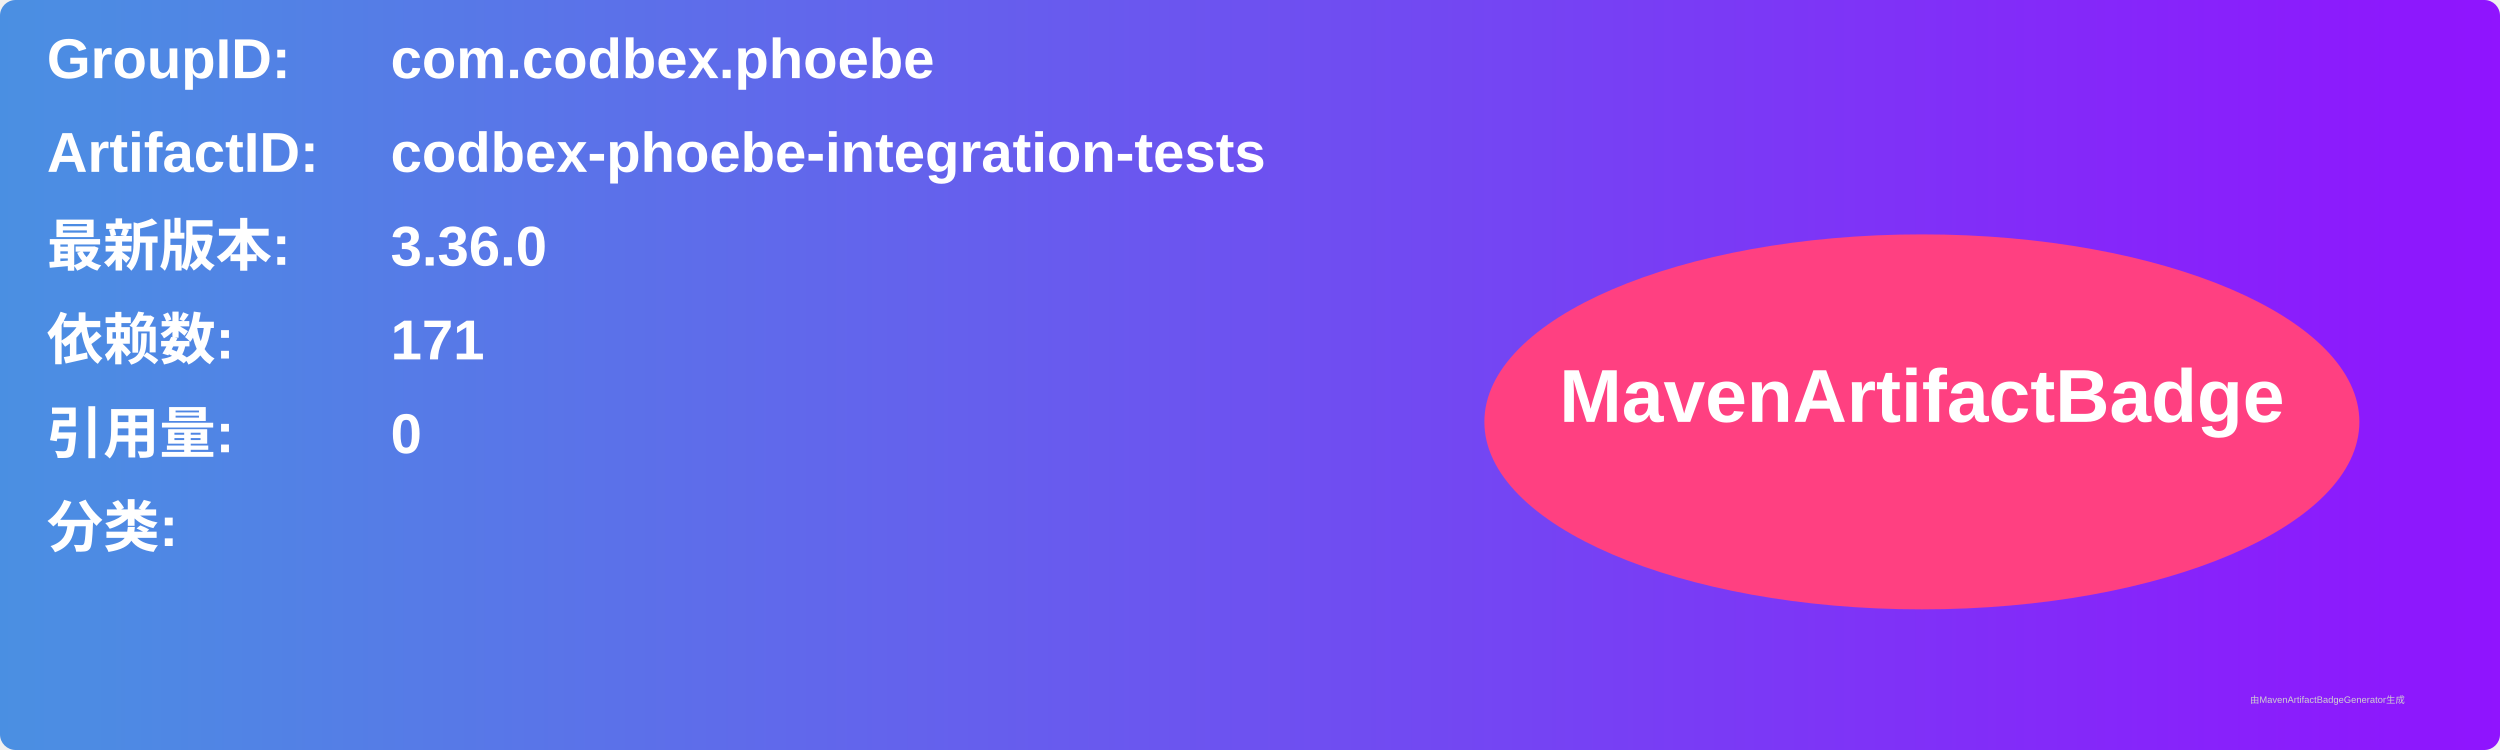
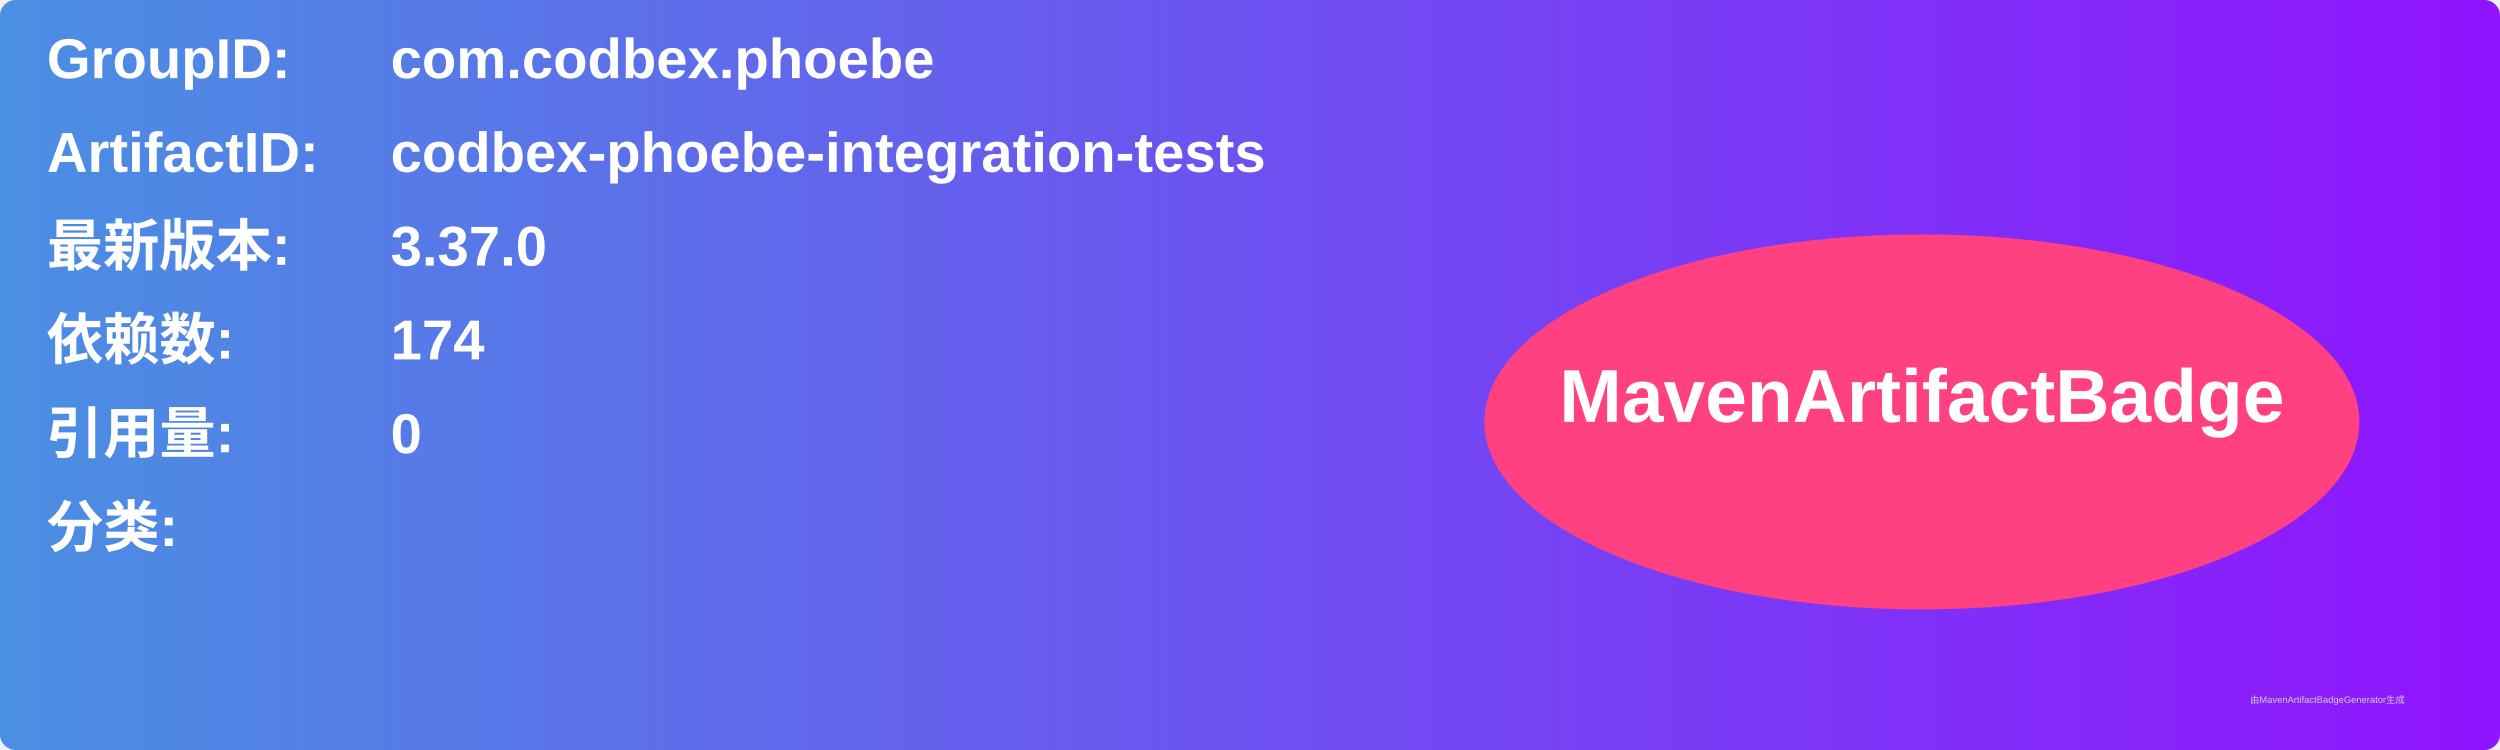
<svg xmlns="http://www.w3.org/2000/svg" width="800" height="240" viewBox="0 0 800 240">
  <linearGradient id="grad" x1="0%" y1="0%" x2="100%" y2="0%">
    <stop offset="0%" stop-color="#4a90e2" />
    <stop offset="100%" stop-color="#9013fe" />
  </linearGradient>
  <rect width="100%" height="100%" rx="5" ry="5" fill="url(#grad)" />
  <g transform="translate(15, 15)">
    <text x="0" y="10" font-family="Arial" font-size="18" fill="white" font-weight="bold" width="260">GroupID:</text>
    <text x="110" y="10" font-family="Arial" font-size="18" fill="white" font-weight="bold" width="460">com.codbex.phoebe</text>
    <text x="0" y="40" font-family="Arial" font-size="18" fill="white" font-weight="bold" width="260">ArtifactID:</text>
    <text x="110" y="40" font-family="Arial" font-size="18" fill="white" font-weight="bold" width="460">codbex-phoebe-integration-tests</text>
    <text x="0" y="70" font-family="Arial" font-size="18" fill="white" font-weight="bold">最新版本:</text>
    <text x="110" y="70" font-family="Arial" font-size="18" fill="white" font-weight="bold">
-       <tspan font-weight="bold">3.36.0</tspan>
+       <tspan font-weight="bold">3.37.0</tspan>
    </text>
    <text x="0" y="100" font-family="Arial" font-size="18" fill="white" font-weight="bold">依赖数: </text>
    <text x="110" y="100" font-family="Arial" font-size="18" fill="white">
-       <tspan font-weight="bold">171</tspan>
+       <tspan font-weight="bold">174</tspan>
    </text>
    <text x="0" y="130" font-family="Arial" font-size="18" fill="white" font-weight="bold">引用量: </text>
    <text x="110" y="130" font-family="Arial" font-size="18" fill="white">
      <tspan font-weight="bold">0</tspan>
    </text>
    <text x="0" y="160" font-family="Arial" font-size="18" fill="white" font-weight="bold">分类:</text>
    <text x="10" y="190" font-family="Arial" font-size="10" fill="white">
      <tspan font-weight="bold" />
    </text>
    <ellipse cx="600" cy="120" rx="140" ry="60" fill="#ff4081" />
    <text x="600" y="120" text-anchor="middle" font-family="Arial" font-size="24" fill="white" font-weight="bold">MavenArtifactBadge</text>
  </g>
  <text x="720" y="225" font-family="Arial" font-size="3" fill="#d0d0d0">由MavenArtifactBadgeGenerator生成</text>
</svg>
